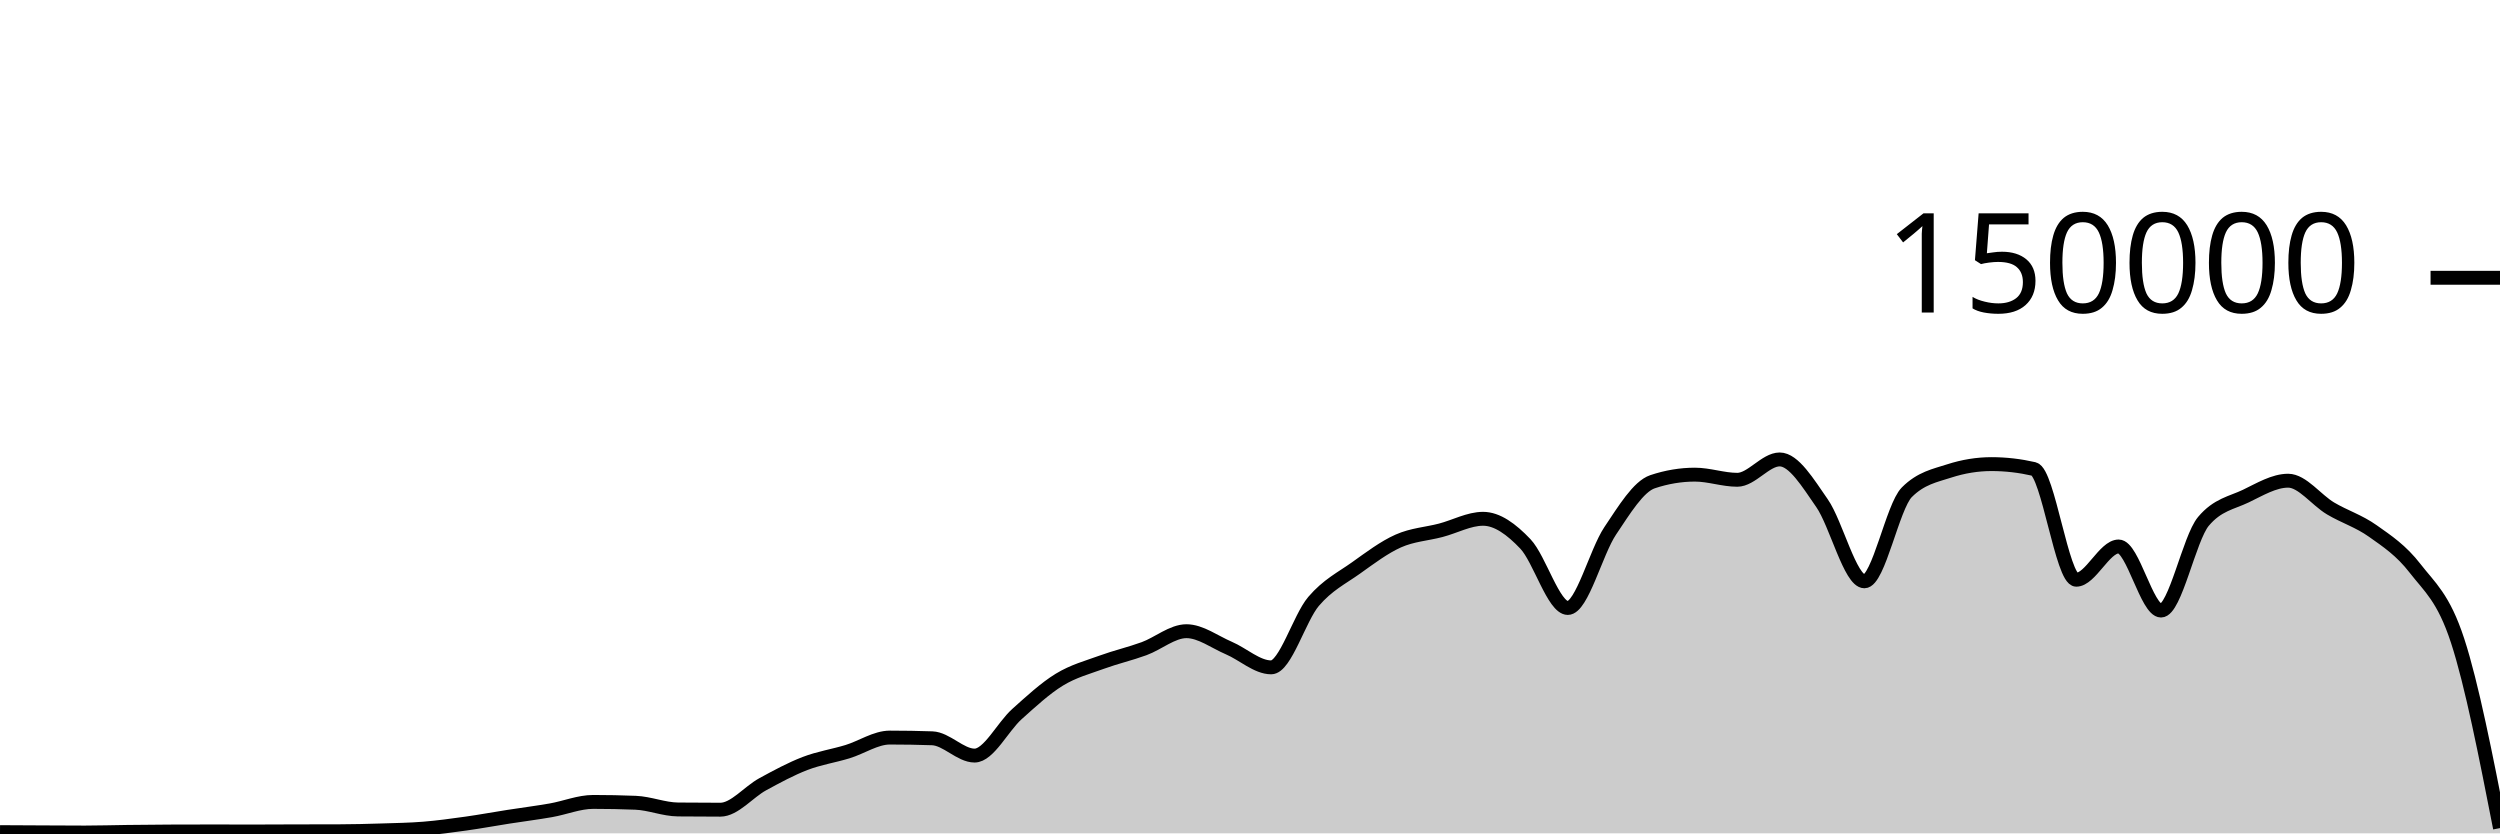
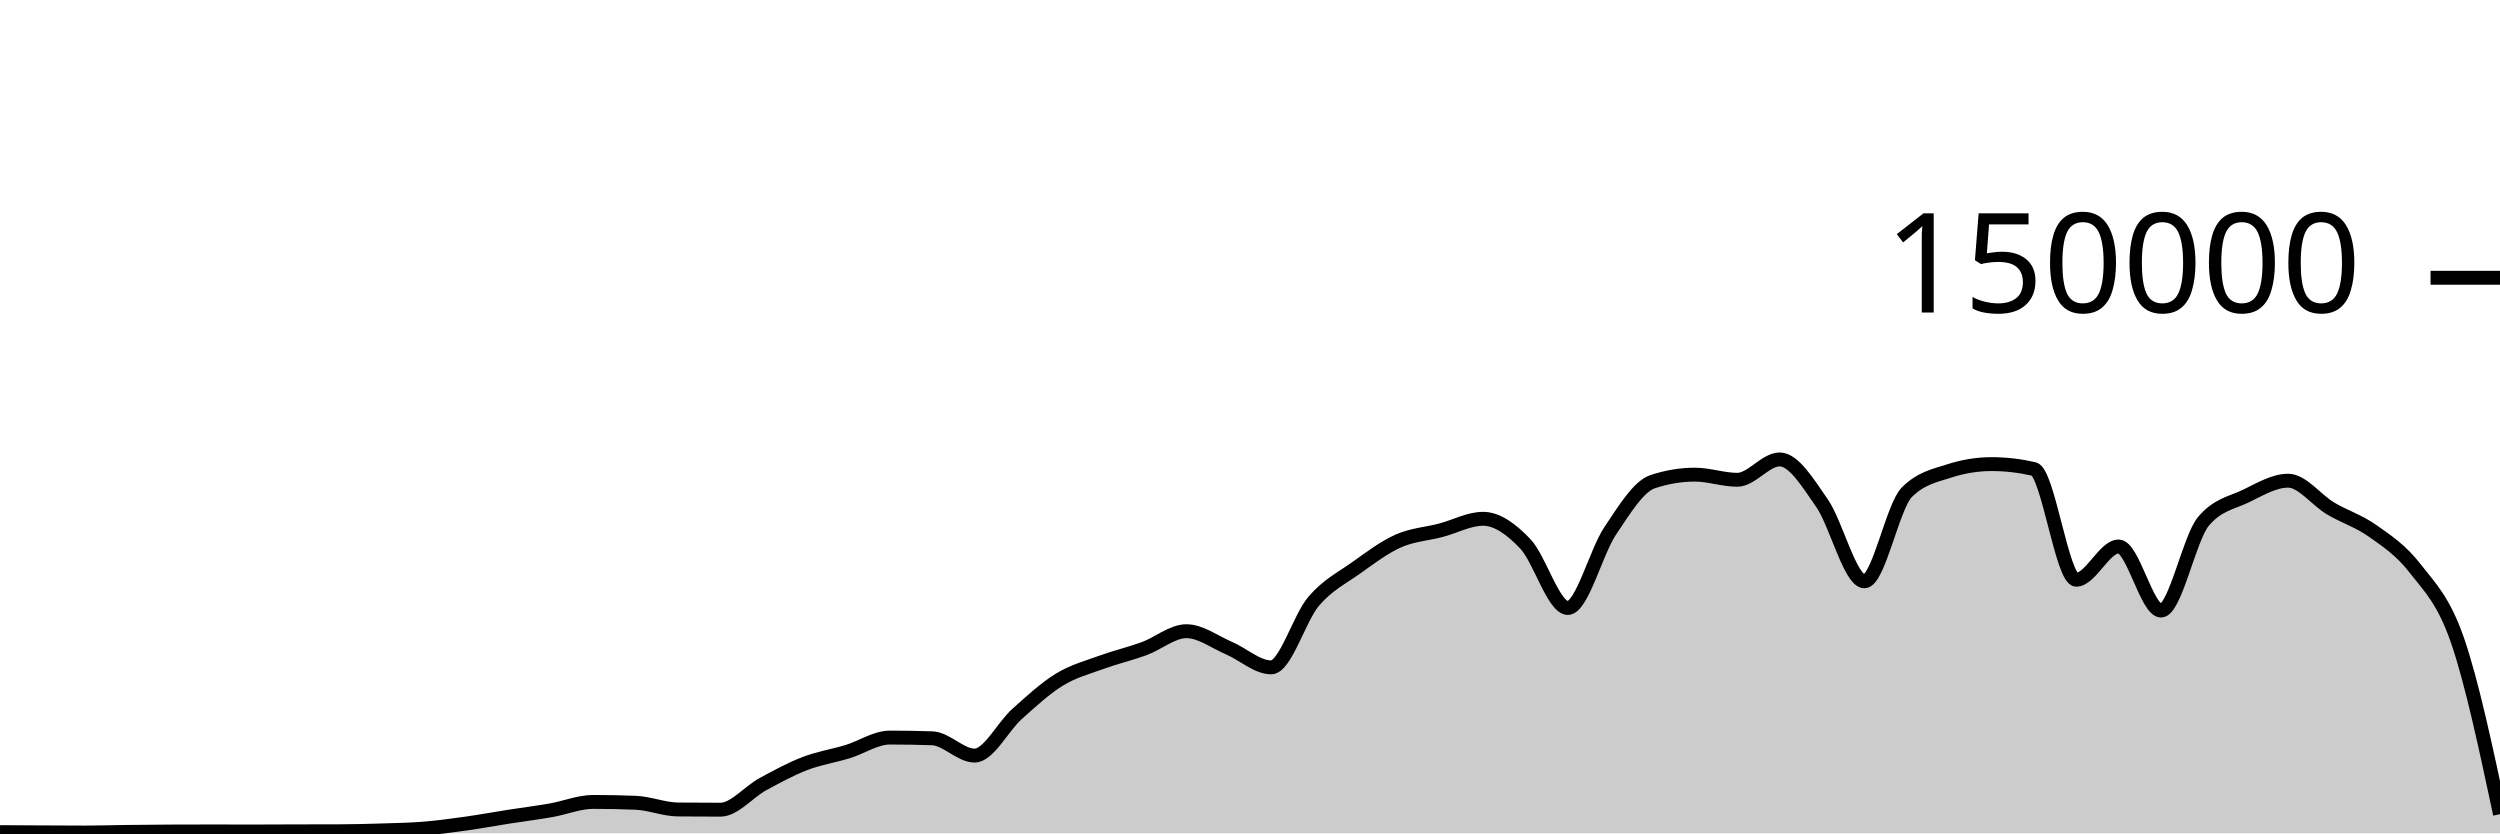
<svg xmlns="http://www.w3.org/2000/svg" viewBox="0 0 180 60">
  <g transform="translate(0,20)">
-     <path class="area" fill="rgba(0, 0, 0, 0.2)" d="M0,39.913C1.017,39.919,2.034,39.924,3.051,39.929C4.068,39.934,5.085,39.942,6.102,39.942C7.119,39.942,8.136,39.909,9.153,39.897C10.169,39.884,11.186,39.874,12.203,39.869C13.22,39.864,14.237,39.862,15.254,39.862C16.271,39.862,17.288,39.867,18.305,39.867C19.322,39.867,20.339,39.859,21.356,39.856C22.373,39.854,23.39,39.855,24.407,39.851C25.424,39.848,26.441,39.822,27.458,39.79C28.475,39.758,29.492,39.743,30.508,39.661C31.525,39.578,32.542,39.438,33.559,39.296C34.576,39.153,35.593,38.965,36.61,38.806C37.627,38.647,38.644,38.52,39.661,38.342C40.678,38.164,41.695,37.738,42.712,37.738C43.729,37.738,44.746,37.758,45.763,37.799C46.78,37.841,47.797,38.272,48.814,38.282C49.831,38.293,50.847,38.298,51.864,38.298C52.881,38.298,53.898,37.022,54.915,36.467C55.932,35.913,56.949,35.361,57.966,34.97C58.983,34.579,60,34.431,61.017,34.121C62.034,33.81,63.051,33.105,64.068,33.105C65.085,33.105,66.102,33.122,67.119,33.157C68.136,33.191,69.153,34.402,70.169,34.402C71.186,34.402,72.203,32.324,73.22,31.413C74.237,30.502,75.254,29.559,76.271,28.937C77.288,28.314,78.305,28.051,79.322,27.679C80.339,27.307,81.356,27.077,82.373,26.705C83.39,26.332,84.407,25.446,85.424,25.446C86.441,25.446,87.458,26.224,88.475,26.658C89.492,27.092,90.508,28.05,91.525,28.05C92.542,28.05,93.559,24.495,94.576,23.302C95.593,22.11,96.61,21.622,97.627,20.897C98.644,20.172,99.661,19.403,100.678,18.951C101.695,18.499,102.712,18.449,103.729,18.183C104.746,17.917,105.763,17.353,106.78,17.353C107.797,17.353,108.814,18.095,109.831,19.165C110.847,20.236,111.864,23.775,112.881,23.775C113.898,23.775,114.915,19.74,115.932,18.225C116.949,16.709,117.966,15.025,118.983,14.684C120,14.344,121.017,14.174,122.034,14.174C123.051,14.174,124.068,14.545,125.085,14.545C126.102,14.545,127.119,13.079,128.136,13.079C129.153,13.079,130.169,14.767,131.186,16.23C132.203,17.692,133.22,21.855,134.237,21.855C135.254,21.855,136.271,16.47,137.288,15.446C138.305,14.422,139.322,14.24,140.339,13.91C141.356,13.581,142.373,13.416,143.39,13.416C144.407,13.416,145.424,13.533,146.441,13.767C147.458,14.002,148.475,21.741,149.492,21.741C150.508,21.741,151.525,19.346,152.542,19.346C153.559,19.346,154.576,23.961,155.593,23.961C156.61,23.961,157.627,18.755,158.644,17.542C159.661,16.328,160.678,16.209,161.695,15.721C162.712,15.232,163.729,14.61,164.746,14.61C165.763,14.61,166.78,16.002,167.797,16.606C168.814,17.21,169.831,17.513,170.847,18.235C171.864,18.956,172.881,19.62,173.898,20.937C174.915,22.254,175.932,23.022,176.949,26.136C177.966,29.25,178.983,34.437,180,39.623L180,40C178.983,40,177.966,40,176.949,40C175.932,40,174.915,40,173.898,40C172.881,40,171.864,40,170.847,40C169.831,40,168.814,40,167.797,40C166.78,40,165.763,40,164.746,40C163.729,40,162.712,40,161.695,40C160.678,40,159.661,40,158.644,40C157.627,40,156.61,40,155.593,40C154.576,40,153.559,40,152.542,40C151.525,40,150.508,40,149.492,40C148.475,40,147.458,40,146.441,40C145.424,40,144.407,40,143.39,40C142.373,40,141.356,40,140.339,40C139.322,40,138.305,40,137.288,40C136.271,40,135.254,40,134.237,40C133.22,40,132.203,40,131.186,40C130.169,40,129.153,40,128.136,40C127.119,40,126.102,40,125.085,40C124.068,40,123.051,40,122.034,40C121.017,40,120,40,118.983,40C117.966,40,116.949,40,115.932,40C114.915,40,113.898,40,112.881,40C111.864,40,110.847,40,109.831,40C108.814,40,107.797,40,106.78,40C105.763,40,104.746,40,103.729,40C102.712,40,101.695,40,100.678,40C99.661,40,98.644,40,97.627,40C96.61,40,95.593,40,94.576,40C93.559,40,92.542,40,91.525,40C90.508,40,89.492,40,88.475,40C87.458,40,86.441,40,85.424,40C84.407,40,83.39,40,82.373,40C81.356,40,80.339,40,79.322,40C78.305,40,77.288,40,76.271,40C75.254,40,74.237,40,73.22,40C72.203,40,71.186,40,70.169,40C69.153,40,68.136,40,67.119,40C66.102,40,65.085,40,64.068,40C63.051,40,62.034,40,61.017,40C60,40,58.983,40,57.966,40C56.949,40,55.932,40,54.915,40C53.898,40,52.881,40,51.864,40C50.847,40,49.831,40,48.814,40C47.797,40,46.78,40,45.763,40C44.746,40,43.729,40,42.712,40C41.695,40,40.678,40,39.661,40C38.644,40,37.627,40,36.61,40C35.593,40,34.576,40,33.559,40C32.542,40,31.525,40,30.508,40C29.492,40,28.475,40,27.458,40C26.441,40,25.424,40,24.407,40C23.39,40,22.373,40,21.356,40C20.339,40,19.322,40,18.305,40C17.288,40,16.271,40,15.254,40C14.237,40,13.22,40,12.203,40C11.186,40,10.169,40,9.153,40C8.136,40,7.119,40,6.102,40C5.085,40,4.068,40,3.051,40C2.034,40,1.017,40,0,40Z" />
-     <path class="line" stroke="black" fill="none" d="M0,39.913C1.017,39.919,2.034,39.924,3.051,39.929C4.068,39.934,5.085,39.942,6.102,39.942C7.119,39.942,8.136,39.909,9.153,39.897C10.169,39.884,11.186,39.874,12.203,39.869C13.22,39.864,14.237,39.862,15.254,39.862C16.271,39.862,17.288,39.867,18.305,39.867C19.322,39.867,20.339,39.859,21.356,39.856C22.373,39.854,23.39,39.855,24.407,39.851C25.424,39.848,26.441,39.822,27.458,39.79C28.475,39.758,29.492,39.743,30.508,39.661C31.525,39.578,32.542,39.438,33.559,39.296C34.576,39.153,35.593,38.965,36.61,38.806C37.627,38.647,38.644,38.52,39.661,38.342C40.678,38.164,41.695,37.738,42.712,37.738C43.729,37.738,44.746,37.758,45.763,37.799C46.78,37.841,47.797,38.272,48.814,38.282C49.831,38.293,50.847,38.298,51.864,38.298C52.881,38.298,53.898,37.022,54.915,36.467C55.932,35.913,56.949,35.361,57.966,34.97C58.983,34.579,60,34.431,61.017,34.121C62.034,33.81,63.051,33.105,64.068,33.105C65.085,33.105,66.102,33.122,67.119,33.157C68.136,33.191,69.153,34.402,70.169,34.402C71.186,34.402,72.203,32.324,73.22,31.413C74.237,30.502,75.254,29.559,76.271,28.937C77.288,28.314,78.305,28.051,79.322,27.679C80.339,27.307,81.356,27.077,82.373,26.705C83.39,26.332,84.407,25.446,85.424,25.446C86.441,25.446,87.458,26.224,88.475,26.658C89.492,27.092,90.508,28.05,91.525,28.05C92.542,28.05,93.559,24.495,94.576,23.302C95.593,22.11,96.61,21.622,97.627,20.897C98.644,20.172,99.661,19.403,100.678,18.951C101.695,18.499,102.712,18.449,103.729,18.183C104.746,17.917,105.763,17.353,106.78,17.353C107.797,17.353,108.814,18.095,109.831,19.165C110.847,20.236,111.864,23.775,112.881,23.775C113.898,23.775,114.915,19.74,115.932,18.225C116.949,16.709,117.966,15.025,118.983,14.684C120,14.344,121.017,14.174,122.034,14.174C123.051,14.174,124.068,14.545,125.085,14.545C126.102,14.545,127.119,13.079,128.136,13.079C129.153,13.079,130.169,14.767,131.186,16.23C132.203,17.692,133.22,21.855,134.237,21.855C135.254,21.855,136.271,16.47,137.288,15.446C138.305,14.422,139.322,14.24,140.339,13.91C141.356,13.581,142.373,13.416,143.39,13.416C144.407,13.416,145.424,13.533,146.441,13.767C147.458,14.002,148.475,21.741,149.492,21.741C150.508,21.741,151.525,19.346,152.542,19.346C153.559,19.346,154.576,23.961,155.593,23.961C156.61,23.961,157.627,18.755,158.644,17.542C159.661,16.328,160.678,16.209,161.695,15.721C162.712,15.232,163.729,14.61,164.746,14.61C165.763,14.61,166.78,16.002,167.797,16.606C168.814,17.21,169.831,17.513,170.847,18.235C171.864,18.956,172.881,19.62,173.898,20.937C174.915,22.254,175.932,23.022,176.949,26.136C177.966,29.25,178.983,34.437,180,39.623" />
+     <path class="area" fill="rgba(0, 0, 0, 0.2)" d="M0,39.913C1.017,39.919,2.034,39.924,3.051,39.929C4.068,39.934,5.085,39.942,6.102,39.942C7.119,39.942,8.136,39.909,9.153,39.897C10.169,39.884,11.186,39.874,12.203,39.869C13.22,39.864,14.237,39.862,15.254,39.862C16.271,39.862,17.288,39.867,18.305,39.867C19.322,39.867,20.339,39.859,21.356,39.856C22.373,39.854,23.39,39.855,24.407,39.851C25.424,39.848,26.441,39.822,27.458,39.79C28.475,39.758,29.492,39.743,30.508,39.661C31.525,39.578,32.542,39.438,33.559,39.296C34.576,39.153,35.593,38.965,36.61,38.806C37.627,38.647,38.644,38.52,39.661,38.342C40.678,38.164,41.695,37.738,42.712,37.738C43.729,37.738,44.746,37.758,45.763,37.799C46.78,37.841,47.797,38.272,48.814,38.282C49.831,38.293,50.847,38.298,51.864,38.298C52.881,38.298,53.898,37.022,54.915,36.467C55.932,35.913,56.949,35.361,57.966,34.97C58.983,34.579,60,34.431,61.017,34.121C62.034,33.81,63.051,33.105,64.068,33.105C65.085,33.105,66.102,33.122,67.119,33.157C68.136,33.191,69.153,34.402,70.169,34.402C71.186,34.402,72.203,32.324,73.22,31.413C74.237,30.502,75.254,29.559,76.271,28.937C77.288,28.314,78.305,28.051,79.322,27.679C80.339,27.307,81.356,27.077,82.373,26.705C83.39,26.332,84.407,25.446,85.424,25.446C86.441,25.446,87.458,26.224,88.475,26.658C89.492,27.092,90.508,28.05,91.525,28.05C92.542,28.05,93.559,24.495,94.576,23.302C95.593,22.11,96.61,21.622,97.627,20.897C98.644,20.172,99.661,19.403,100.678,18.951C101.695,18.499,102.712,18.449,103.729,18.183C104.746,17.917,105.763,17.353,106.78,17.353C107.797,17.353,108.814,18.095,109.831,19.165C110.847,20.236,111.864,23.775,112.881,23.775C113.898,23.775,114.915,19.74,115.932,18.225C116.949,16.709,117.966,15.025,118.983,14.684C120,14.344,121.017,14.174,122.034,14.174C123.051,14.174,124.068,14.545,125.085,14.545C126.102,14.545,127.119,13.079,128.136,13.079C129.153,13.079,130.169,14.767,131.186,16.23C132.203,17.692,133.22,21.855,134.237,21.855C135.254,21.855,136.271,16.47,137.288,15.446C138.305,14.422,139.322,14.24,140.339,13.91C141.356,13.581,142.373,13.416,143.39,13.416C144.407,13.416,145.424,13.533,146.441,13.767C147.458,14.002,148.475,21.741,149.492,21.741C150.508,21.741,151.525,19.346,152.542,19.346C153.559,19.346,154.576,23.961,155.593,23.961C156.61,23.961,157.627,18.755,158.644,17.542C159.661,16.328,160.678,16.209,161.695,15.721C162.712,15.232,163.729,14.61,164.746,14.61C165.763,14.61,166.78,16.002,167.797,16.606C168.814,17.21,169.831,17.513,170.847,18.235C171.864,18.956,172.881,19.62,173.898,20.937C174.915,22.254,175.932,23.189,176.949,26.136C177.966,29.083,178.983,33.852,180,38.621L180,40C178.983,40,177.966,40,176.949,40C175.932,40,174.915,40,173.898,40C172.881,40,171.864,40,170.847,40C169.831,40,168.814,40,167.797,40C166.78,40,165.763,40,164.746,40C163.729,40,162.712,40,161.695,40C160.678,40,159.661,40,158.644,40C157.627,40,156.61,40,155.593,40C154.576,40,153.559,40,152.542,40C151.525,40,150.508,40,149.492,40C148.475,40,147.458,40,146.441,40C145.424,40,144.407,40,143.39,40C142.373,40,141.356,40,140.339,40C139.322,40,138.305,40,137.288,40C136.271,40,135.254,40,134.237,40C133.22,40,132.203,40,131.186,40C130.169,40,129.153,40,128.136,40C127.119,40,126.102,40,125.085,40C124.068,40,123.051,40,122.034,40C121.017,40,120,40,118.983,40C117.966,40,116.949,40,115.932,40C114.915,40,113.898,40,112.881,40C111.864,40,110.847,40,109.831,40C108.814,40,107.797,40,106.78,40C105.763,40,104.746,40,103.729,40C102.712,40,101.695,40,100.678,40C99.661,40,98.644,40,97.627,40C96.61,40,95.593,40,94.576,40C93.559,40,92.542,40,91.525,40C90.508,40,89.492,40,88.475,40C87.458,40,86.441,40,85.424,40C84.407,40,83.39,40,82.373,40C81.356,40,80.339,40,79.322,40C78.305,40,77.288,40,76.271,40C75.254,40,74.237,40,73.22,40C72.203,40,71.186,40,70.169,40C69.153,40,68.136,40,67.119,40C66.102,40,65.085,40,64.068,40C63.051,40,62.034,40,61.017,40C60,40,58.983,40,57.966,40C56.949,40,55.932,40,54.915,40C53.898,40,52.881,40,51.864,40C50.847,40,49.831,40,48.814,40C47.797,40,46.78,40,45.763,40C44.746,40,43.729,40,42.712,40C41.695,40,40.678,40,39.661,40C38.644,40,37.627,40,36.61,40C35.593,40,34.576,40,33.559,40C32.542,40,31.525,40,30.508,40C29.492,40,28.475,40,27.458,40C26.441,40,25.424,40,24.407,40C23.39,40,22.373,40,21.356,40C20.339,40,19.322,40,18.305,40C17.288,40,16.271,40,15.254,40C14.237,40,13.22,40,12.203,40C11.186,40,10.169,40,9.153,40C8.136,40,7.119,40,6.102,40C5.085,40,4.068,40,3.051,40C2.034,40,1.017,40,0,40Z" />
+     <path class="line" stroke="black" fill="none" d="M0,39.913C1.017,39.919,2.034,39.924,3.051,39.929C4.068,39.934,5.085,39.942,6.102,39.942C7.119,39.942,8.136,39.909,9.153,39.897C10.169,39.884,11.186,39.874,12.203,39.869C13.22,39.864,14.237,39.862,15.254,39.862C16.271,39.862,17.288,39.867,18.305,39.867C19.322,39.867,20.339,39.859,21.356,39.856C22.373,39.854,23.39,39.855,24.407,39.851C25.424,39.848,26.441,39.822,27.458,39.79C28.475,39.758,29.492,39.743,30.508,39.661C31.525,39.578,32.542,39.438,33.559,39.296C34.576,39.153,35.593,38.965,36.61,38.806C37.627,38.647,38.644,38.52,39.661,38.342C40.678,38.164,41.695,37.738,42.712,37.738C43.729,37.738,44.746,37.758,45.763,37.799C46.78,37.841,47.797,38.272,48.814,38.282C49.831,38.293,50.847,38.298,51.864,38.298C52.881,38.298,53.898,37.022,54.915,36.467C55.932,35.913,56.949,35.361,57.966,34.97C58.983,34.579,60,34.431,61.017,34.121C62.034,33.81,63.051,33.105,64.068,33.105C65.085,33.105,66.102,33.122,67.119,33.157C68.136,33.191,69.153,34.402,70.169,34.402C71.186,34.402,72.203,32.324,73.22,31.413C74.237,30.502,75.254,29.559,76.271,28.937C77.288,28.314,78.305,28.051,79.322,27.679C80.339,27.307,81.356,27.077,82.373,26.705C83.39,26.332,84.407,25.446,85.424,25.446C86.441,25.446,87.458,26.224,88.475,26.658C89.492,27.092,90.508,28.05,91.525,28.05C92.542,28.05,93.559,24.495,94.576,23.302C95.593,22.11,96.61,21.622,97.627,20.897C98.644,20.172,99.661,19.403,100.678,18.951C101.695,18.499,102.712,18.449,103.729,18.183C104.746,17.917,105.763,17.353,106.78,17.353C107.797,17.353,108.814,18.095,109.831,19.165C110.847,20.236,111.864,23.775,112.881,23.775C113.898,23.775,114.915,19.74,115.932,18.225C116.949,16.709,117.966,15.025,118.983,14.684C120,14.344,121.017,14.174,122.034,14.174C123.051,14.174,124.068,14.545,125.085,14.545C126.102,14.545,127.119,13.079,128.136,13.079C129.153,13.079,130.169,14.767,131.186,16.23C132.203,17.692,133.22,21.855,134.237,21.855C135.254,21.855,136.271,16.47,137.288,15.446C138.305,14.422,139.322,14.24,140.339,13.91C141.356,13.581,142.373,13.416,143.39,13.416C144.407,13.416,145.424,13.533,146.441,13.767C147.458,14.002,148.475,21.741,149.492,21.741C150.508,21.741,151.525,19.346,152.542,19.346C153.559,19.346,154.576,23.961,155.593,23.961C156.61,23.961,157.627,18.755,158.644,17.542C159.661,16.328,160.678,16.209,161.695,15.721C162.712,15.232,163.729,14.61,164.746,14.61C165.763,14.61,166.78,16.002,167.797,16.606C168.814,17.21,169.831,17.513,170.847,18.235C171.864,18.956,172.881,19.62,173.898,20.937C174.915,22.254,175.932,23.189,176.949,26.136C177.966,29.083,178.983,33.852,180,38.621" />
    <path class="axis-ceiling" stroke-width="1" stroke="black" fill="none" d="M175,0L180,0" />
    <text class="axis-ceiling-label" font-family="sans-serif" text-anchor="end" font-size="10px" x="170" y="2.5">150000</text>
  </g>
</svg>
